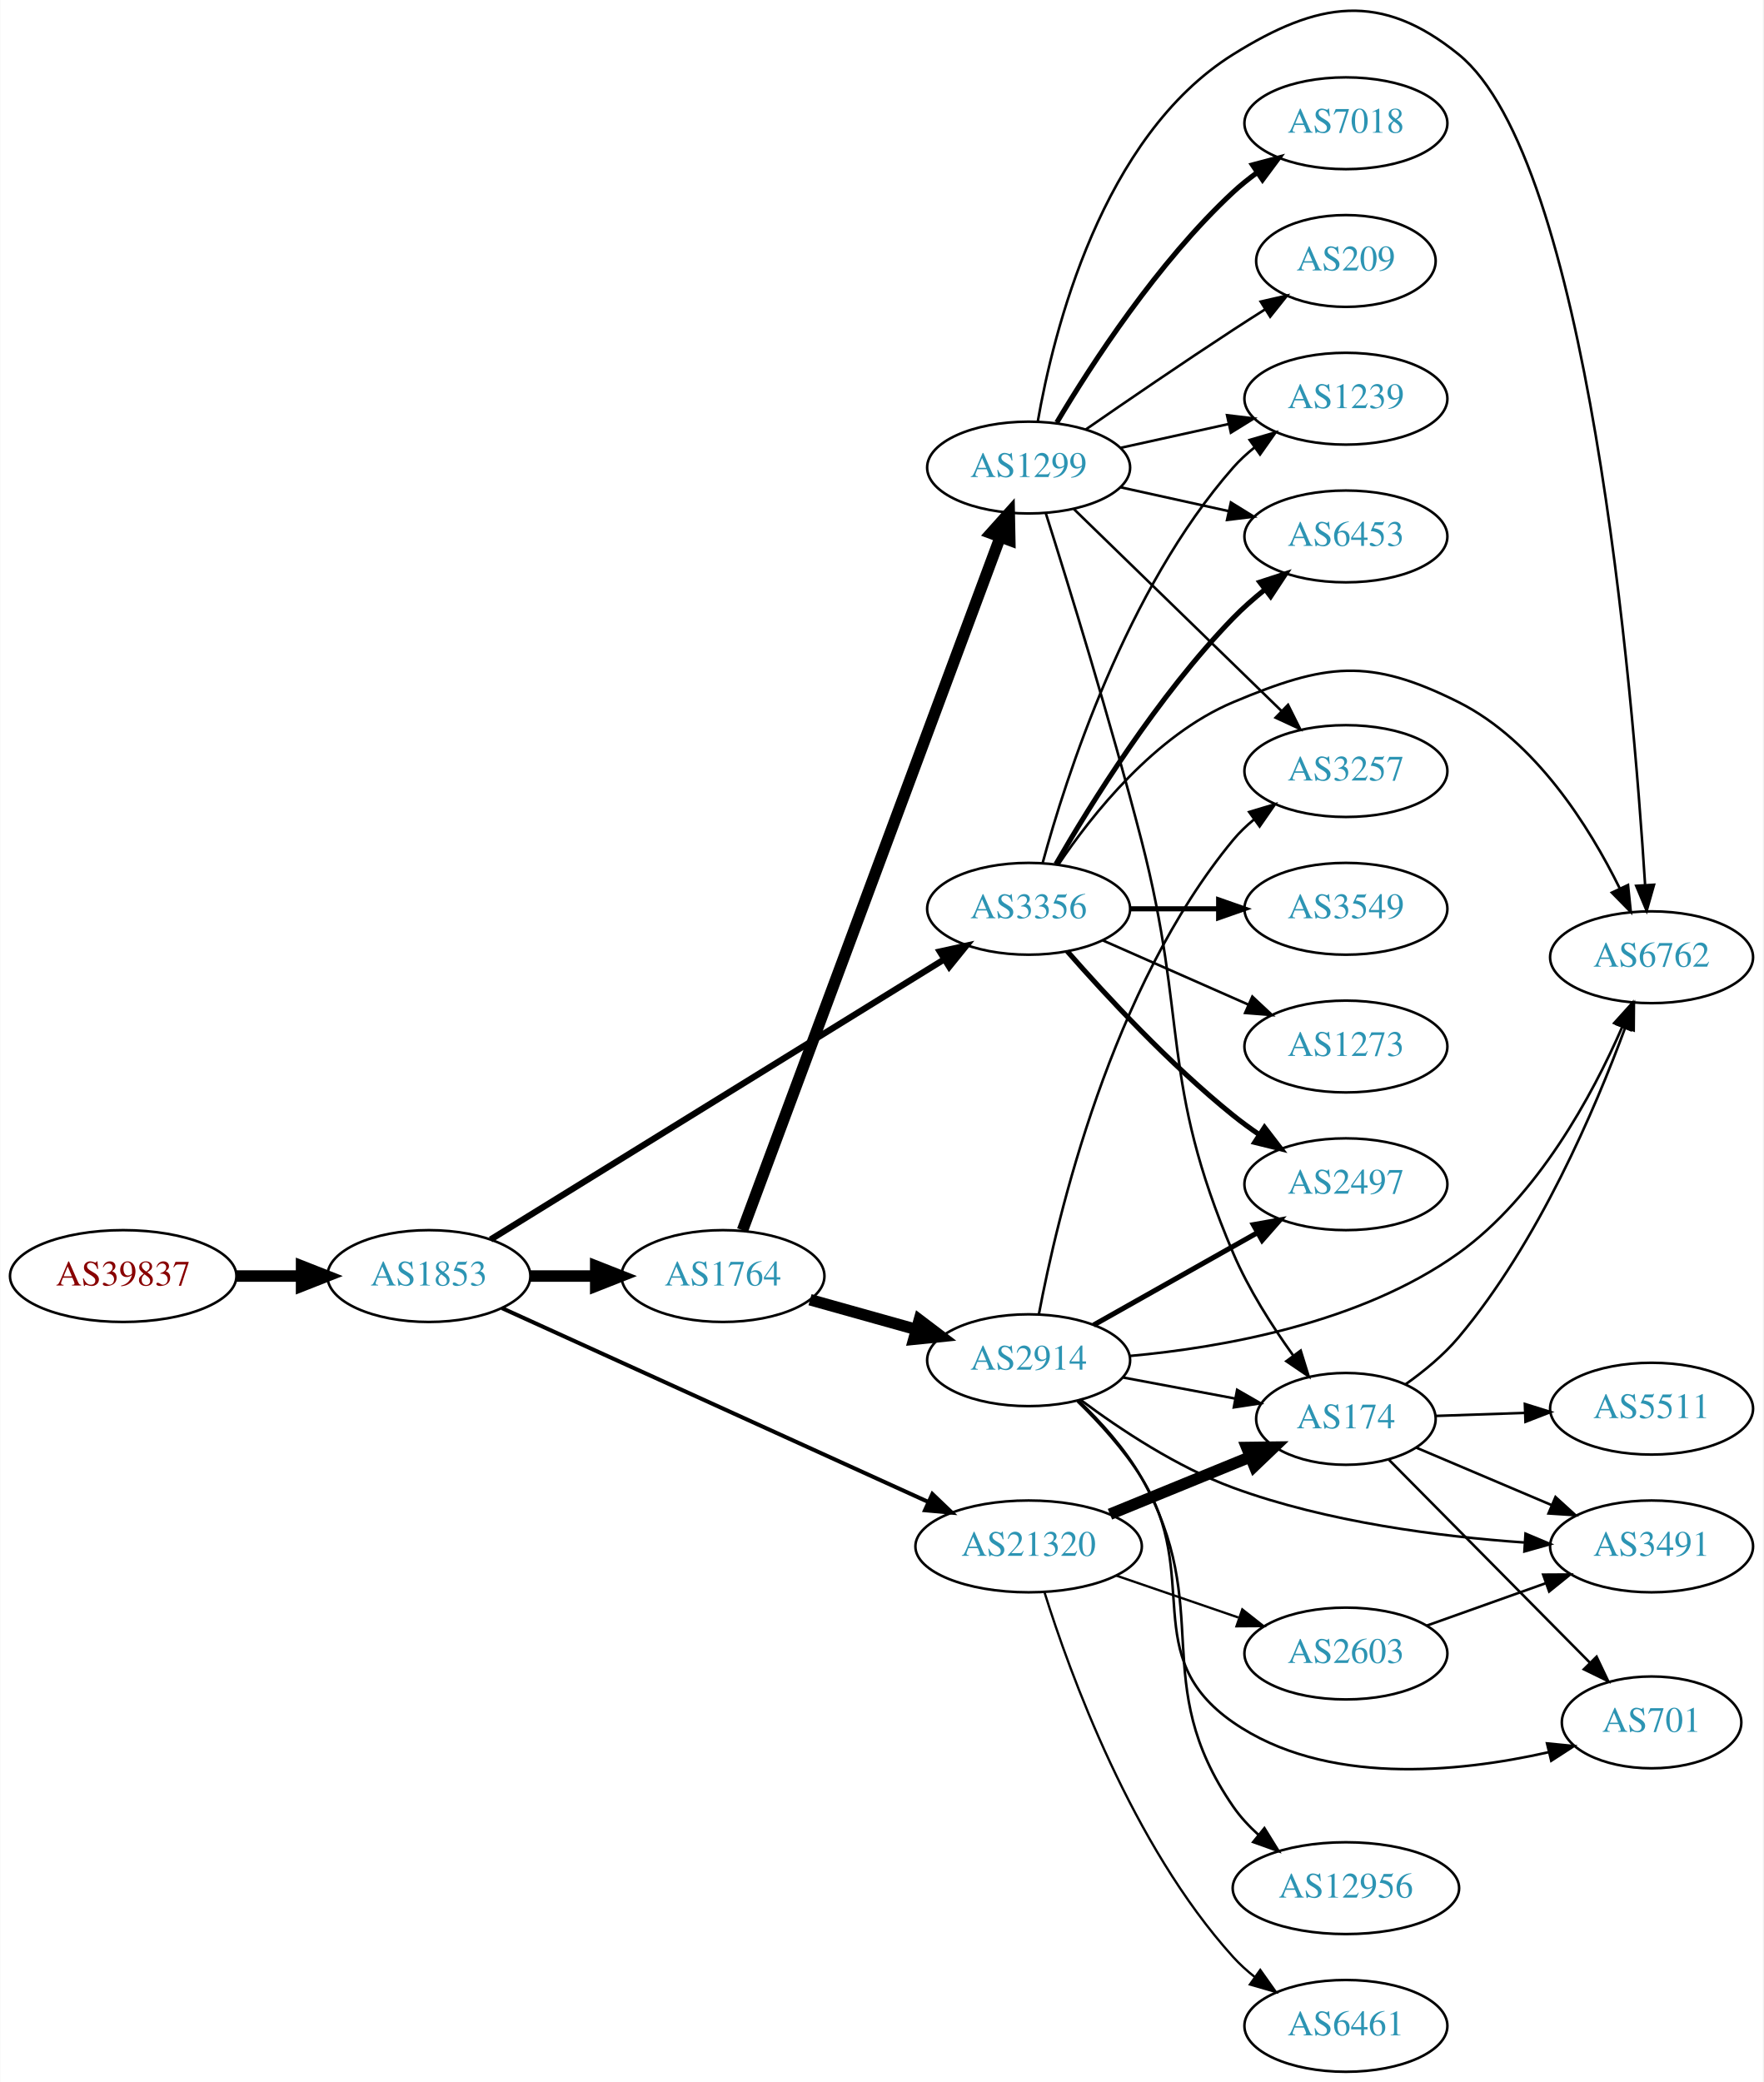
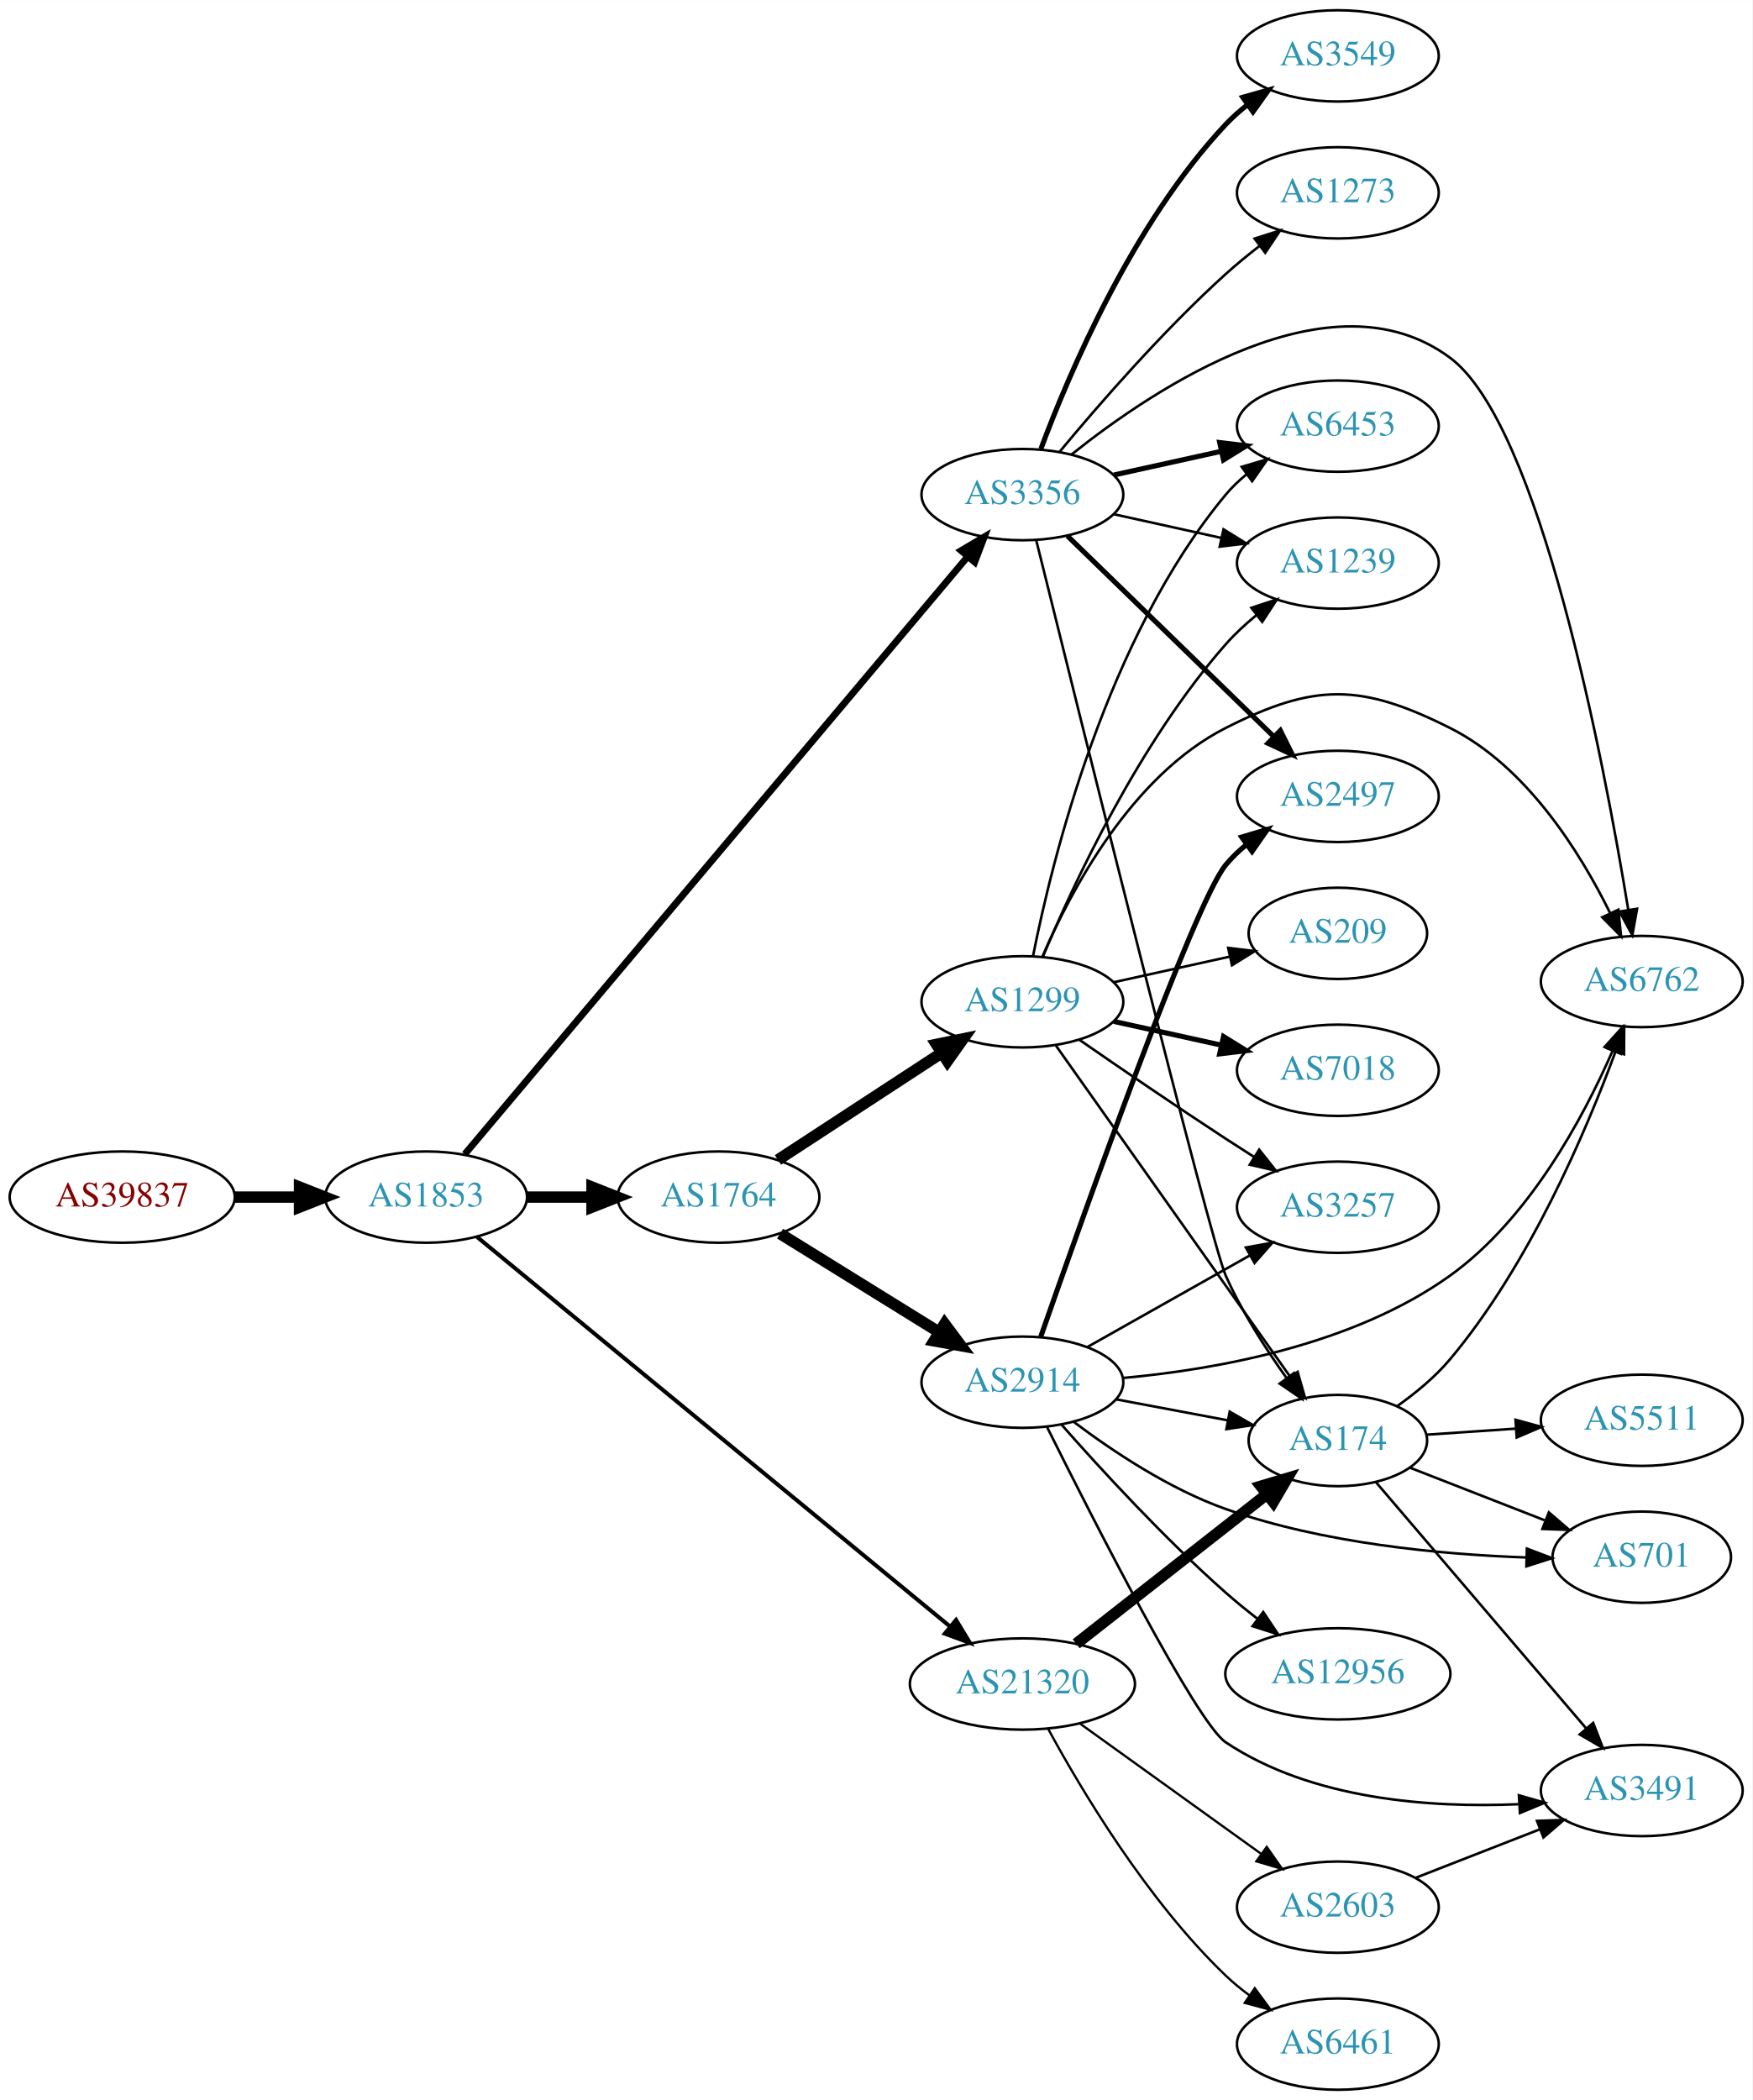
- <svg xmlns="http://www.w3.org/2000/svg" xmlns:xlink="http://www.w3.org/1999/xlink" width="691pt" height="816pt" viewBox="0.00 0.00 691.06 816.33">
-   <g id="graph0" class="graph" transform="scale(1 1) rotate(0) translate(4 812.328)">
-     <polygon fill="white" stroke="none" points="-4,4 -4,-812.328 687.055,-812.328 687.055,4 -4,4" />
+ <svg xmlns="http://www.w3.org/2000/svg" xmlns:xlink="http://www.w3.org/1999/xlink" width="691pt" height="828pt" viewBox="0.00 0.00 691.06 828.00">
+   <g id="graph0" class="graph" transform="scale(1 1) rotate(0) translate(4 824)">
+     <polygon fill="white" stroke="none" points="-4,4 -4,-824 687.055,-824 687.055,4 -4,4" />
    <g id="node1" class="node">
      <g id="a_node1">
        <a xlink:href="/asn/39837" xlink:title="AS39837 ~ MUR [AT]">
-           <ellipse fill="#ffffff" stroke="black" cx="44.196" cy="-312" rx="44.393" ry="18" />
-           <text text-anchor="middle" x="44.196" y="-308.3" font-family="Times,serif" font-size="14.00" fill="#880000">AS39837</text>
+           <ellipse fill="#ffffff" stroke="black" cx="44.196" cy="-352" rx="44.393" ry="18" />
+           <text text-anchor="middle" x="44.196" y="-348.3" font-family="Times,serif" font-size="14.00" fill="#880000">AS39837</text>
        </a>
      </g>
    </g>
    <g id="node2" class="node">
      <g id="a_node2">
        <a xlink:href="/asn/1853" xlink:title="AS1853 ~ ACOnet Backbone [AT]">
-           <ellipse fill="#ffffff" stroke="black" cx="164.039" cy="-312" rx="39.794" ry="18" />
-           <text text-anchor="middle" x="164.039" y="-308.3" font-family="Times,serif" font-size="14.00" fill="#2c94b3">AS1853</text>
+           <ellipse fill="#ffffff" stroke="black" cx="164.039" cy="-352" rx="39.794" ry="18" />
+           <text text-anchor="middle" x="164.039" y="-348.3" font-family="Times,serif" font-size="14.00" fill="#2c94b3">AS1853</text>
        </a>
      </g>
    </g>
    <g id="edge1" class="edge">
-       <path fill="none" stroke="black" stroke-width="4.5" d="M88.407,-312C96.72,-312 105.482,-312 113.965,-312" />
-       <polygon fill="black" stroke="black" stroke-width="4.5" points="114.123,-315.938 124.123,-312 114.123,-308.063 114.123,-315.938" />
+       <path fill="none" stroke="black" stroke-width="4.5" d="M88.407,-352C96.72,-352 105.482,-352 113.965,-352" />
+       <polygon fill="black" stroke="black" stroke-width="4.5" points="114.123,-355.938 124.123,-352 114.123,-348.063 114.123,-355.938" />
    </g>
    <g id="node3" class="node">
      <g id="a_node3">
-         <a xlink:href="/asn/1764" xlink:title="AS1764 ~ NEXTLAYER-AS [AT]">
-           <ellipse fill="#ffffff" stroke="black" cx="279.332" cy="-312" rx="39.794" ry="18" />
-           <text text-anchor="middle" x="279.332" y="-308.3" font-family="Times,serif" font-size="14.00" fill="#2c94b3">AS1764</text>
+         <a xlink:href="/asn/3356" xlink:title="AS3356 ~ Level 3 Parent, LLC [US]">
+           <ellipse fill="#ffffff" stroke="black" cx="399.174" cy="-629" rx="39.794" ry="18" />
+           <text text-anchor="middle" x="399.174" y="-625.3" font-family="Times,serif" font-size="14.00" fill="#2c94b3">AS3356</text>
        </a>
      </g>
    </g>
    <g id="edge2" class="edge">
-       <path fill="none" stroke="black" stroke-width="4.5" d="M203.711,-312C211.914,-312 220.678,-312 229.21,-312" />
-       <polygon fill="black" stroke="black" stroke-width="4.5" points="229.449,-315.938 239.449,-312 229.449,-308.063 229.449,-315.938" />
+       <path fill="none" stroke="black" stroke-width="2.7" d="M179.271,-368.911C218.954,-416.059 330.957,-549.136 377.497,-604.432" />
+       <polygon fill="black" stroke="black" stroke-width="2.7" points="375.011,-606.914 384.128,-612.311 380.366,-602.406 375.011,-606.914" />
    </g>
    <g id="node4" class="node">
      <g id="a_node4">
-         <a xlink:href="/asn/3356" xlink:title="AS3356 ~ Level 3 Parent, LLC [US]">
-           <ellipse fill="#ffffff" stroke="black" cx="399.174" cy="-456" rx="39.794" ry="18" />
-           <text text-anchor="middle" x="399.174" y="-452.3" font-family="Times,serif" font-size="14.00" fill="#2c94b3">AS3356</text>
+         <a xlink:href="/asn/1764" xlink:title="AS1764 ~ NEXTLAYER-AS [AT]">
+           <ellipse fill="#ffffff" stroke="black" cx="279.332" cy="-352" rx="39.794" ry="18" />
+           <text text-anchor="middle" x="279.332" y="-348.3" font-family="Times,serif" font-size="14.00" fill="#2c94b3">AS1764</text>
        </a>
      </g>
    </g>
    <g id="edge3" class="edge">
-       <path fill="none" stroke="black" stroke-width="2.475" d="M188.245,-326.334C230.118,-352.198 318.377,-406.712 366.031,-436.146" />
-       <polygon fill="black" stroke="black" stroke-width="2.475" points="364.369,-439.233 374.716,-441.511 368.047,-433.278 364.369,-439.233" />
+       <path fill="none" stroke="black" stroke-width="4.5" d="M203.711,-352C211.914,-352 220.678,-352 229.21,-352" />
+       <polygon fill="black" stroke="black" stroke-width="4.5" points="229.449,-355.938 239.449,-352 229.449,-348.063 229.449,-355.938" />
    </g>
    <g id="node5" class="node">
      <g id="a_node5">
        <a xlink:href="/asn/21320" xlink:title="AS21320 ~ GEANT Vereniging [EU]">
-           <ellipse fill="#ffffff" stroke="black" cx="399.174" cy="-206" rx="44.393" ry="18" />
-           <text text-anchor="middle" x="399.174" y="-202.3" font-family="Times,serif" font-size="14.00" fill="#2c94b3">AS21320</text>
+           <ellipse fill="#ffffff" stroke="black" cx="399.174" cy="-160" rx="44.393" ry="18" />
+           <text text-anchor="middle" x="399.174" y="-156.3" font-family="Times,serif" font-size="14.00" fill="#2c94b3">AS21320</text>
        </a>
      </g>
    </g>
    <g id="edge4" class="edge">
-       <path fill="none" stroke="black" stroke-width="1.575" d="M192.698,-299.424C234.224,-280.544 312.81,-244.812 359.841,-223.429" />
-       <polygon fill="black" stroke="black" stroke-width="1.575" points="361.435,-226.549 369.089,-219.224 358.537,-220.177 361.435,-226.549" />
+       <path fill="none" stroke="black" stroke-width="1.575" d="M184.117,-336.288C225.341,-302.338 322.858,-222.027 370.716,-182.613" />
+       <polygon fill="black" stroke="black" stroke-width="1.575" points="373.009,-185.259 378.503,-176.2 368.559,-179.856 373.009,-185.259" />
    </g>
    <g id="node6" class="node">
      <g id="a_node6">
-         <a xlink:href="/asn/2914" xlink:title="AS2914 ~ NTT America, Inc. [US]">
-           <ellipse fill="#ffffff" stroke="black" cx="399.174" cy="-279" rx="39.794" ry="18" />
-           <text text-anchor="middle" x="399.174" y="-275.3" font-family="Times,serif" font-size="14.00" fill="#2c94b3">AS2914</text>
+         <a xlink:href="/asn/2497" xlink:title="AS2497 ~ Internet Initiative Japan Inc. [JP]">
+           <ellipse fill="#ffffff" stroke="black" cx="523.566" cy="-510" rx="39.794" ry="18" />
+           <text text-anchor="middle" x="523.566" y="-506.3" font-family="Times,serif" font-size="14.00" fill="#2c94b3">AS2497</text>
        </a>
      </g>
    </g>
    <g id="edge5" class="edge">
-       <path fill="none" stroke="black" stroke-width="4.5" d="M313.471,-302.72C326.399,-299.1 341.39,-294.902 355.134,-291.053" />
-       <polygon fill="black" stroke="black" stroke-width="4.5" points="356.308,-294.813 364.875,-288.325 354.184,-287.23 356.308,-294.813" />
+       <path fill="none" stroke="black" stroke-width="2" d="M416.936,-612.703C437.967,-592.255 474.188,-557.037 498.26,-533.632" />
+       <polygon fill="black" stroke="black" stroke-width="2" points="500.885,-535.962 505.615,-526.482 496.005,-530.944 500.885,-535.962" />
    </g>
    <g id="node7" class="node">
      <g id="a_node7">
-         <a xlink:href="/asn/1299" xlink:title="AS1299 ~ Telia Carrier [EU]">
-           <ellipse fill="#ffffff" stroke="black" cx="399.174" cy="-629" rx="39.794" ry="18" />
-           <text text-anchor="middle" x="399.174" y="-625.3" font-family="Times,serif" font-size="14.00" fill="#2c94b3">AS1299</text>
+         <a xlink:href="/asn/3549" xlink:title="AS3549 ~ Level 3 Parent, LLC [US]">
+           <ellipse fill="#ffffff" stroke="black" cx="523.566" cy="-802" rx="39.794" ry="18" />
+           <text text-anchor="middle" x="523.566" y="-798.3" font-family="Times,serif" font-size="14.00" fill="#2c94b3">AS3549</text>
        </a>
      </g>
    </g>
    <g id="edge6" class="edge">
-       <path fill="none" stroke="black" stroke-width="4.5" d="M287.005,-329.952C306.653,-382.805 364.386,-538.11 387.966,-601.54" />
-       <polygon fill="black" stroke="black" stroke-width="4.5" points="384.399,-603.244 391.574,-611.245 391.78,-600.5 384.399,-603.244" />
-     </g>
-     <g id="node9" class="node">
-       <g id="a_node9">
-         <a xlink:href="/asn/6762" xlink:title="AS6762 ~ TELECOM ITALIA SPARKLE S.p.A. [IT]">
-           <ellipse fill="#ffffff" stroke="black" cx="643.409" cy="-437" rx="39.794" ry="18" />
-           <text text-anchor="middle" x="643.409" y="-433.3" font-family="Times,serif" font-size="14.00" fill="#2c94b3">AS6762</text>
-         </a>
-       </g>
-     </g>
-     <g id="edge25" class="edge">
-       <path fill="none" stroke="black" d="M410.783,-473.24C424.034,-492.937 448.735,-524.108 479.37,-537 515.58,-552.238 532.644,-554.609 567.762,-537 597.89,-521.893 618.967,-488.219 630.867,-464.122" />
-       <polygon fill="black" stroke="black" points="634.172,-465.32 635.263,-454.781 627.838,-462.339 634.172,-465.32" />
-     </g>
-     <g id="node10" class="node">
-       <g id="a_node10">
-         <a xlink:href="/asn/2497" xlink:title="AS2497 ~ Internet Initiative Japan Inc. [JP]">
-           <ellipse fill="#ffffff" stroke="black" cx="523.566" cy="-348" rx="39.794" ry="18" />
-           <text text-anchor="middle" x="523.566" y="-344.3" font-family="Times,serif" font-size="14.00" fill="#2c94b3">AS2497</text>
-         </a>
-       </g>
-     </g>
-     <g id="edge22" class="edge">
-       <path fill="none" stroke="black" stroke-width="2" d="M414.326,-439.337C429.428,-422.106 454.549,-394.976 479.37,-375 482.626,-372.38 486.151,-369.808 489.735,-367.354" />
-       <polygon fill="black" stroke="black" stroke-width="2" points="491.654,-370.281 498.108,-361.879 487.823,-364.423 491.654,-370.281" />
-     </g>
-     <g id="node15" class="node">
-       <g id="a_node15">
-         <a xlink:href="/asn/1239" xlink:title="AS1239 ~ Sprint [US]">
-           <ellipse fill="#ffffff" stroke="black" cx="523.566" cy="-656" rx="39.794" ry="18" />
-           <text text-anchor="middle" x="523.566" y="-652.3" font-family="Times,serif" font-size="14.00" fill="#2c94b3">AS1239</text>
-         </a>
-       </g>
-     </g>
-     <g id="edge24" class="edge">
-       <path fill="none" stroke="black" d="M404.629,-473.834C413.772,-507.479 437.407,-581.226 479.37,-629 481.851,-631.824 484.698,-634.454 487.722,-636.878" />
-       <polygon fill="black" stroke="black" points="485.838,-639.833 496.009,-642.8 489.908,-634.138 485.838,-639.833" />
-     </g>
-     <g id="node17" class="node">
-       <g id="a_node17">
-         <a xlink:href="/asn/6453" xlink:title="AS6453 ~ TATA COMMUNICATIONS (AMERICA) INC [US]">
-           <ellipse fill="#ffffff" stroke="black" cx="523.566" cy="-602" rx="39.794" ry="18" />
-           <text text-anchor="middle" x="523.566" y="-598.3" font-family="Times,serif" font-size="14.00" fill="#2c94b3">AS6453</text>
-         </a>
-       </g>
-     </g>
-     <g id="edge21" class="edge">
-       <path fill="none" stroke="black" stroke-width="2" d="M409.891,-473.521C423.481,-497.09 449.839,-539.556 479.37,-570 483.093,-573.837 487.312,-577.559 491.619,-581.026" />
-       <polygon fill="black" stroke="black" stroke-width="2" points="489.828,-584.062 499.903,-587.34 494.072,-578.495 489.828,-584.062" />
-     </g>
-     <g id="node19" class="node">
-       <g id="a_node19">
-         <a xlink:href="/asn/3549" xlink:title="AS3549 ~ Level 3 Parent, LLC [US]">
-           <ellipse fill="#ffffff" stroke="black" cx="523.566" cy="-456" rx="39.794" ry="18" />
-           <text text-anchor="middle" x="523.566" y="-452.3" font-family="Times,serif" font-size="14.00" fill="#2c94b3">AS3549</text>
-         </a>
-       </g>
-     </g>
-     <g id="edge23" class="edge">
-       <path fill="none" stroke="black" stroke-width="2" d="M438.9,-456C449.838,-456 461.889,-456 473.355,-456" />
-       <polygon fill="black" stroke="black" stroke-width="2" points="473.673,-459.5 483.673,-456 473.672,-452.5 473.673,-459.5" />
-     </g>
-     <g id="node20" class="node">
-       <g id="a_node20">
-         <a xlink:href="/asn/1273" xlink:title="AS1273 ~ Vodafone Group PLC [EU]">
-           <ellipse fill="#ffffff" stroke="black" cx="523.566" cy="-402" rx="39.794" ry="18" />
-           <text text-anchor="middle" x="523.566" y="-398.3" font-family="Times,serif" font-size="14.00" fill="#2c94b3">AS1273</text>
-         </a>
-       </g>
-     </g>
-     <g id="edge26" class="edge">
-       <path fill="none" stroke="black" d="M428.253,-443.611C445.201,-436.134 466.999,-426.517 485.368,-418.412" />
-       <polygon fill="black" stroke="black" points="486.881,-421.57 494.618,-414.331 484.056,-415.166 486.881,-421.57" />
+       <path fill="none" stroke="black" stroke-width="2" d="M406.459,-647.014C417.471,-676.558 442.631,-735.924 479.37,-775 481.945,-777.738 484.855,-780.312 487.919,-782.699" />
+       <polygon fill="black" stroke="black" stroke-width="2" points="486.069,-785.677 496.261,-788.571 490.098,-779.953 486.069,-785.677" />
    </g>
    <g id="node8" class="node">
      <g id="a_node8">
        <a xlink:href="/asn/174" xlink:title="AS174 ~ Cogent Communications [US]">
          <ellipse fill="#ffffff" stroke="black" cx="523.566" cy="-256" rx="35.194" ry="18" />
          <text text-anchor="middle" x="523.566" y="-252.3" font-family="Times,serif" font-size="14.00" fill="#2c94b3">AS174</text>
        </a>
      </g>
    </g>
-     <g id="edge29" class="edge">
-       <path fill="none" stroke="black" stroke-width="4.5" d="M431.059,-218.617C447.789,-225.452 468.563,-233.938 486.087,-241.097" />
-       <polygon fill="black" stroke="black" stroke-width="4.5" points="484.695,-244.782 495.442,-244.919 487.673,-237.492 484.695,-244.782" />
-     </g>
-     <g id="node21" class="node">
-       <g id="a_node21">
+     <g id="edge7" class="edge">
+       <path fill="none" stroke="black" d="M404.595,-611.127C420.366,-547.45 473.262,-334.712 479.37,-321 485.653,-306.896 494.902,-292.47 503.231,-280.802" />
+       <polygon fill="black" stroke="black" points="506.254,-282.598 509.356,-272.468 500.614,-278.453 506.254,-282.598" />
+     </g>
+     <g id="node9" class="node">
+       <g id="a_node9">
+         <a xlink:href="/asn/6453" xlink:title="AS6453 ~ TATA COMMUNICATIONS (AMERICA) INC [US]">
+           <ellipse fill="#ffffff" stroke="black" cx="523.566" cy="-656" rx="39.794" ry="18" />
+           <text text-anchor="middle" x="523.566" y="-652.3" font-family="Times,serif" font-size="14.00" fill="#2c94b3">AS6453</text>
+         </a>
+       </g>
+     </g>
+     <g id="edge8" class="edge">
+       <path fill="none" stroke="black" stroke-width="2" d="M435.247,-636.737C448.434,-639.646 463.614,-642.995 477.58,-646.076" />
+       <polygon fill="black" stroke="black" stroke-width="2" points="476.969,-649.525 487.489,-648.262 478.477,-642.69 476.969,-649.525" />
+     </g>
+     <g id="node10" class="node">
+       <g id="a_node10">
+         <a xlink:href="/asn/6762" xlink:title="AS6762 ~ TELECOM ITALIA SPARKLE S.p.A. [IT]">
+           <ellipse fill="#ffffff" stroke="black" cx="643.409" cy="-437" rx="39.794" ry="18" />
+           <text text-anchor="middle" x="643.409" y="-433.3" font-family="Times,serif" font-size="14.00" fill="#2c94b3">AS6762</text>
+         </a>
+       </g>
+     </g>
+     <g id="edge9" class="edge">
+       <path fill="none" stroke="black" d="M418.546,-644.816C451.393,-671.093 521.111,-717.596 567.762,-683 603.199,-656.721 628.42,-524.324 638.071,-465.379" />
+       <polygon fill="black" stroke="black" points="641.564,-465.698 639.691,-455.27 634.653,-464.59 641.564,-465.698" />
+     </g>
+     <g id="node11" class="node">
+       <g id="a_node11">
+         <a xlink:href="/asn/1239" xlink:title="AS1239 ~ Sprint [US]">
+           <ellipse fill="#ffffff" stroke="black" cx="523.566" cy="-602" rx="39.794" ry="18" />
+           <text text-anchor="middle" x="523.566" y="-598.3" font-family="Times,serif" font-size="14.00" fill="#2c94b3">AS1239</text>
+         </a>
+       </g>
+     </g>
+     <g id="edge10" class="edge">
+       <path fill="none" stroke="black" d="M435.247,-621.263C448.434,-618.354 463.614,-615.005 477.58,-611.924" />
+       <polygon fill="black" stroke="black" points="478.477,-615.31 487.489,-609.738 476.969,-608.475 478.477,-615.31" />
+     </g>
+     <g id="node12" class="node">
+       <g id="a_node12">
+         <a xlink:href="/asn/1273" xlink:title="AS1273 ~ Vodafone Group PLC [EU]">
+           <ellipse fill="#ffffff" stroke="black" cx="523.566" cy="-748" rx="39.794" ry="18" />
+           <text text-anchor="middle" x="523.566" y="-744.3" font-family="Times,serif" font-size="14.00" fill="#2c94b3">AS1273</text>
+         </a>
+       </g>
+     </g>
+     <g id="edge11" class="edge">
+       <path fill="none" stroke="black" d="M413.879,-645.93C429.007,-664.151 454.52,-693.538 479.37,-716 483.524,-719.755 488.104,-723.508 492.682,-727.053" />
+       <polygon fill="black" stroke="black" points="490.728,-729.962 500.827,-733.166 494.93,-724.364 490.728,-729.962" />
+     </g>
+     <g id="node13" class="node">
+       <g id="a_node13">
+         <a xlink:href="/asn/1299" xlink:title="AS1299 ~ Telia Carrier [EU]">
+           <ellipse fill="#ffffff" stroke="black" cx="399.174" cy="-429" rx="39.794" ry="18" />
+           <text text-anchor="middle" x="399.174" y="-425.3" font-family="Times,serif" font-size="14.00" fill="#2c94b3">AS1299</text>
+         </a>
+       </g>
+     </g>
+     <g id="edge12" class="edge">
+       <path fill="none" stroke="black" stroke-width="4.5" d="M302.774,-366.664C321.04,-378.599 347.016,-395.573 367.252,-408.795" />
+       <polygon fill="black" stroke="black" stroke-width="4.5" points="365.29,-412.216 375.815,-414.39 369.598,-405.624 365.29,-412.216" />
+     </g>
+     <g id="node14" class="node">
+       <g id="a_node14">
+         <a xlink:href="/asn/2914" xlink:title="AS2914 ~ NTT America, Inc. [US]">
+           <ellipse fill="#ffffff" stroke="black" cx="399.174" cy="-279" rx="39.794" ry="18" />
+           <text text-anchor="middle" x="399.174" y="-275.3" font-family="Times,serif" font-size="14.00" fill="#2c94b3">AS2914</text>
+         </a>
+       </g>
+     </g>
+     <g id="edge13" class="edge">
+       <path fill="none" stroke="black" stroke-width="4.5" d="M303.614,-337.578C321.529,-326.479 346.486,-311.019 366.263,-298.768" />
+       <polygon fill="black" stroke="black" stroke-width="4.5" points="368.513,-302.006 374.941,-293.392 364.366,-295.311 368.513,-302.006" />
+     </g>
+     <g id="edge23" class="edge">
+       <path fill="none" stroke="black" stroke-width="4.5" d="M420.385,-175.852C440.945,-191.979 472.927,-217.065 495.629,-234.871" />
+       <polygon fill="black" stroke="black" stroke-width="4.5" points="493.236,-237.999 503.535,-241.072 498.097,-231.803 493.236,-237.999" />
+     </g>
+     <g id="node18" class="node">
+       <g id="a_node18">
        <a xlink:href="/asn/6461" xlink:title="AS6461 ~ Zayo Bandwidth [US]">
          <ellipse fill="#ffffff" stroke="black" cx="523.566" cy="-18" rx="39.794" ry="18" />
          <text text-anchor="middle" x="523.566" y="-14.3" font-family="Times,serif" font-size="14.00" fill="#2c94b3">AS6461</text>
        </a>
      </g>
    </g>
-     <g id="edge27" class="edge">
-       <path fill="none" stroke="black" stroke-width="0.9" d="M405.341,-188.172C415.289,-156.331 439.697,-88.919 479.37,-45 481.89,-42.211 484.763,-39.604 487.804,-37.195" />
-       <polygon fill="black" stroke="black" stroke-width="0.9" points="489.987,-39.937 496.114,-31.293 485.934,-34.23 489.987,-39.937" />
-     </g>
-     <g id="node22" class="node">
-       <g id="a_node22">
+     <g id="edge21" class="edge">
+       <path fill="none" stroke="black" stroke-width="0.9" d="M409.287,-142.378C422.374,-118.28 448.363,-74.659 479.37,-45 482.236,-42.259 485.423,-39.649 488.732,-37.21" />
+       <polygon fill="black" stroke="black" stroke-width="0.9" points="490.795,-40.039 497.09,-31.517 486.854,-34.254 490.795,-40.039" />
+     </g>
+     <g id="node19" class="node">
+       <g id="a_node19">
        <a xlink:href="/asn/2603" xlink:title="AS2603 ~ NORDUnet [NO]">
-           <ellipse fill="#ffffff" stroke="black" cx="523.566" cy="-164" rx="39.794" ry="18" />
-           <text text-anchor="middle" x="523.566" y="-160.3" font-family="Times,serif" font-size="14.00" fill="#2c94b3">AS2603</text>
-         </a>
-       </g>
-     </g>
-     <g id="edge28" class="edge">
-       <path fill="none" stroke="black" stroke-width="0.9" d="M433.618,-194.523C448.366,-189.463 465.841,-183.466 481.381,-178.133" />
-       <polygon fill="black" stroke="black" stroke-width="0.9" points="482.943,-181.297 491.266,-174.741 480.671,-174.676 482.943,-181.297" />
-     </g>
-     <g id="edge7" class="edge">
-       <path fill="none" stroke="black" d="M436.234,-272.224C449.965,-269.643 465.74,-266.679 480.018,-263.996" />
-       <polygon fill="black" stroke="black" points="480.917,-267.388 490.099,-262.101 479.624,-260.508 480.917,-267.388" />
-     </g>
-     <g id="edge8" class="edge">
-       <path fill="none" stroke="black" d="M438.811,-280.67C475.135,-283.973 529.498,-293.551 567.762,-321 598.821,-343.28 620.168,-382.87 631.84,-409.524" />
-       <polygon fill="black" stroke="black" points="628.739,-411.18 635.839,-419.043 635.192,-408.468 628.739,-411.18" />
-     </g>
-     <g id="edge9" class="edge">
-       <path fill="none" stroke="black" stroke-width="2" d="M424.648,-292.797C443.038,-303.165 468.45,-317.491 488.777,-328.951" />
-       <polygon fill="black" stroke="black" stroke-width="2" points="487.286,-332.128 497.715,-333.99 490.723,-326.03 487.286,-332.128" />
-     </g>
-     <g id="node11" class="node">
-       <g id="a_node11">
-         <a xlink:href="/asn/3257" xlink:title="AS3257 ~ GTT [DE]">
-           <ellipse fill="#ffffff" stroke="black" cx="523.566" cy="-510" rx="39.794" ry="18" />
-           <text text-anchor="middle" x="523.566" y="-506.3" font-family="Times,serif" font-size="14.00" fill="#2c94b3">AS3257</text>
-         </a>
-       </g>
-     </g>
-     <g id="edge10" class="edge">
-       <path fill="none" stroke="black" d="M403.197,-297.033C410.372,-335.16 431.537,-425.189 479.37,-483 481.766,-485.896 484.557,-488.574 487.546,-491.028" />
-       <polygon fill="black" stroke="black" points="485.632,-493.963 495.784,-496.992 489.736,-488.293 485.632,-493.963" />
-     </g>
-     <g id="node12" class="node">
-       <g id="a_node12">
-         <a xlink:href="/asn/3491" xlink:title="AS3491 ~ PCCW Global, Inc. [US]">
-           <ellipse fill="#ffffff" stroke="black" cx="643.409" cy="-206" rx="39.794" ry="18" />
-           <text text-anchor="middle" x="643.409" y="-202.3" font-family="Times,serif" font-size="14.00" fill="#2c94b3">AS3491</text>
-         </a>
-       </g>
-     </g>
-     <g id="edge11" class="edge">
-       <path fill="none" stroke="black" d="M419.764,-263.294C435.078,-251.877 457.388,-237.065 479.37,-229 516.178,-215.495 560.345,-209.859 593.419,-207.537" />
-       <polygon fill="black" stroke="black" points="593.982,-211.009 603.745,-206.894 593.546,-204.022 593.982,-211.009" />
-     </g>
-     <g id="node13" class="node">
-       <g id="a_node13">
-         <a xlink:href="/asn/701" xlink:title="AS701 ~ UUNET [US]">
-           <ellipse fill="#ffffff" stroke="black" cx="643.409" cy="-137" rx="35.194" ry="18" />
-           <text text-anchor="middle" x="643.409" y="-133.3" font-family="Times,serif" font-size="14.00" fill="#2c94b3">AS701</text>
-         </a>
-       </g>
-     </g>
-     <g id="edge12" class="edge">
-       <path fill="none" stroke="black" d="M418.347,-262.88C426.832,-254.608 436.543,-243.977 443.37,-233 467.435,-194.305 441.917,-162.955 479.37,-137 515.367,-112.054 567.409,-117.263 602.951,-125.288" />
-       <polygon fill="black" stroke="black" points="602.419,-128.76 612.963,-127.721 604.072,-121.958 602.419,-128.76" />
-     </g>
-     <g id="node14" class="node">
-       <g id="a_node14">
-         <a xlink:href="/asn/12956" xlink:title="AS12956 ~ TELXIUS [ES]">
-           <ellipse fill="#ffffff" stroke="black" cx="523.566" cy="-72" rx="44.393" ry="18" />
-           <text text-anchor="middle" x="523.566" y="-68.3" font-family="Times,serif" font-size="14.00" fill="#2c94b3">AS12956</text>
-         </a>
-       </g>
-     </g>
-     <g id="edge13" class="edge">
-       <path fill="none" stroke="black" d="M418.767,-263.129C427.352,-254.916 437.025,-244.263 443.37,-233 472.587,-181.14 445.629,-153.037 479.37,-104 482.134,-99.983 485.57,-96.272 489.287,-92.911" />
-       <polygon fill="black" stroke="black" points="491.618,-95.526 497.189,-86.514 487.214,-90.086 491.618,-95.526" />
-     </g>
-     <g id="edge17" class="edge">
-       <path fill="none" stroke="black" d="M405.895,-611.13C414.571,-583.719 431.321,-529.575 443.37,-483 461.844,-411.595 450.471,-388.859 479.37,-321 485.378,-306.894 494.514,-292.559 502.839,-280.952" />
-       <polygon fill="black" stroke="black" points="505.843,-282.777 508.982,-272.658 500.218,-278.611 505.843,-282.777" />
-     </g>
-     <g id="edge16" class="edge">
-       <path fill="none" stroke="black" d="M402.747,-646.974C408.837,-681.995 427.718,-758.757 479.37,-791 512.696,-811.803 537.252,-815.748 567.762,-791 618.441,-749.894 636.028,-542.311 640.856,-465.571" />
-       <polygon fill="black" stroke="black" points="644.371,-465.426 641.478,-455.233 637.383,-465.005 644.371,-465.426" />
-     </g>
-     <g id="edge18" class="edge">
-       <path fill="none" stroke="black" d="M416.936,-612.703C437.967,-592.255 474.188,-557.037 498.26,-533.632" />
-       <polygon fill="black" stroke="black" points="500.885,-535.962 505.615,-526.482 496.005,-530.944 500.885,-535.962" />
-     </g>
-     <g id="edge14" class="edge">
-       <path fill="none" stroke="black" d="M435.247,-636.737C448.434,-639.646 463.614,-642.995 477.58,-646.076" />
-       <polygon fill="black" stroke="black" points="476.969,-649.525 487.489,-648.262 478.477,-642.69 476.969,-649.525" />
-     </g>
-     <g id="node16" class="node">
-       <g id="a_node16">
-         <a xlink:href="/asn/7018" xlink:title="AS7018 ~ AT&amp;T Services, Inc. [US]">
-           <ellipse fill="#ffffff" stroke="black" cx="523.566" cy="-764" rx="39.794" ry="18" />
-           <text text-anchor="middle" x="523.566" y="-760.3" font-family="Times,serif" font-size="14.00" fill="#2c94b3">AS7018</text>
-         </a>
-       </g>
-     </g>
-     <g id="edge15" class="edge">
-       <path fill="none" stroke="black" stroke-width="2" d="M410.22,-646.671C423.791,-669.472 449.723,-709.472 479.37,-737 482.276,-739.699 485.49,-742.28 488.814,-744.703" />
-       <polygon fill="black" stroke="black" stroke-width="2" points="486.949,-747.667 497.192,-750.375 490.873,-741.87 486.949,-747.667" />
-     </g>
-     <g id="edge19" class="edge">
-       <path fill="none" stroke="black" d="M435.247,-621.263C448.434,-618.354 463.614,-615.005 477.58,-611.924" />
-       <polygon fill="black" stroke="black" points="478.477,-615.31 487.489,-609.738 476.969,-608.475 478.477,-615.31" />
-     </g>
-     <g id="node18" class="node">
-       <g id="a_node18">
-         <a xlink:href="/asn/209" xlink:title="AS209 ~ CenturyLink Communications, LLC [US]">
-           <ellipse fill="#ffffff" stroke="black" cx="523.566" cy="-710" rx="35.194" ry="18" />
-           <text text-anchor="middle" x="523.566" y="-706.3" font-family="Times,serif" font-size="14.00" fill="#2c94b3">AS209</text>
-         </a>
-       </g>
-     </g>
-     <g id="edge20" class="edge">
-       <path fill="none" stroke="black" d="M421.531,-643.901C437.382,-654.877 459.585,-670.079 479.37,-683 483.415,-685.642 487.7,-688.385 491.939,-691.067" />
-       <polygon fill="black" stroke="black" points="490.154,-694.079 500.484,-696.432 493.877,-688.15 490.154,-694.079" />
-     </g>
-     <g id="edge32" class="edge">
+           <ellipse fill="#ffffff" stroke="black" cx="523.566" cy="-72" rx="39.794" ry="18" />
+           <text text-anchor="middle" x="523.566" y="-68.3" font-family="Times,serif" font-size="14.00" fill="#2c94b3">AS2603</text>
+         </a>
+       </g>
+     </g>
+     <g id="edge22" class="edge">
+       <path fill="none" stroke="black" stroke-width="0.9" d="M421.774,-144.47C441.645,-130.182 471.278,-108.876 493.276,-93.06" />
+       <polygon fill="black" stroke="black" stroke-width="0.9" points="495.516,-95.76 501.592,-87.081 491.429,-90.077 495.516,-95.76" />
+     </g>
+     <g id="edge34" class="edge">
      <path fill="none" stroke="black" d="M546.894,-269.52C554.169,-274.667 561.878,-280.998 567.762,-288 599.001,-325.177 621.364,-377.651 633.062,-409.384" />
      <polygon fill="black" stroke="black" points="629.81,-410.684 636.483,-418.913 636.398,-408.318 629.81,-410.684" />
    </g>
+     <g id="node20" class="node">
+       <g id="a_node20">
+         <a xlink:href="/asn/701" xlink:title="AS701 ~ UUNET [US]">
+           <ellipse fill="#ffffff" stroke="black" cx="643.409" cy="-210" rx="35.194" ry="18" />
+           <text text-anchor="middle" x="643.409" y="-206.3" font-family="Times,serif" font-size="14.00" fill="#2c94b3">AS701</text>
+         </a>
+       </g>
+     </g>
    <g id="edge33" class="edge">
-       <path fill="none" stroke="black" d="M551.012,-244.779C566.701,-238.123 586.856,-229.571 604.245,-222.193" />
-       <polygon fill="black" stroke="black" points="605.737,-225.362 613.575,-218.234 603.003,-218.918 605.737,-225.362" />
-     </g>
-     <g id="edge31" class="edge">
-       <path fill="none" stroke="black" d="M540.459,-239.951C560.754,-219.457 596.023,-183.841 619.292,-160.343" />
-       <polygon fill="black" stroke="black" points="621.842,-162.743 626.392,-153.175 616.868,-157.817 621.842,-162.743" />
+       <path fill="none" stroke="black" d="M551.898,-245.331C567.699,-239.163 587.802,-231.316 605.048,-224.584" />
+       <polygon fill="black" stroke="black" points="606.775,-227.667 614.817,-220.77 604.229,-221.146 606.775,-227.667" />
+     </g>
+     <g id="node21" class="node">
+       <g id="a_node21">
+         <a xlink:href="/asn/3491" xlink:title="AS3491 ~ PCCW Global, Inc. [US]">
+           <ellipse fill="#ffffff" stroke="black" cx="643.409" cy="-118" rx="39.794" ry="18" />
+           <text text-anchor="middle" x="643.409" y="-114.3" font-family="Times,serif" font-size="14.00" fill="#2c94b3">AS3491</text>
+         </a>
+       </g>
+     </g>
+     <g id="edge32" class="edge">
+       <path fill="none" stroke="black" d="M538.547,-239.628C559.078,-215.585 597.533,-170.552 621.452,-142.542" />
+       <polygon fill="black" stroke="black" points="624.246,-144.659 628.079,-134.781 618.923,-140.113 624.246,-144.659" />
    </g>
    <g id="node23" class="node">
      <g id="a_node23">
        <a xlink:href="/asn/5511" xlink:title="AS5511 ~ Orange S.A. [FR]">
-           <ellipse fill="#ffffff" stroke="black" cx="643.409" cy="-260" rx="39.794" ry="18" />
-           <text text-anchor="middle" x="643.409" y="-256.3" font-family="Times,serif" font-size="14.00" fill="#2c94b3">AS5511</text>
-         </a>
-       </g>
-     </g>
-     <g id="edge34" class="edge">
-       <path fill="none" stroke="black" d="M558.651,-257.157C569.587,-257.528 581.919,-257.947 593.692,-258.346" />
-       <polygon fill="black" stroke="black" points="593.73,-261.85 603.843,-258.691 593.968,-254.854 593.73,-261.85" />
+           <ellipse fill="#ffffff" stroke="black" cx="643.409" cy="-264" rx="39.794" ry="18" />
+           <text text-anchor="middle" x="643.409" y="-260.3" font-family="Times,serif" font-size="14.00" fill="#2c94b3">AS5511</text>
+         </a>
+       </g>
+     </g>
+     <g id="edge35" class="edge">
+       <path fill="none" stroke="black" d="M558.651,-258.314C569.587,-259.056 581.919,-259.894 593.692,-260.693" />
+       <polygon fill="black" stroke="black" points="593.629,-264.196 603.843,-261.382 594.103,-257.213 593.629,-264.196" />
+     </g>
+     <g id="edge14" class="edge">
+       <path fill="none" stroke="black" d="M412.357,-411.78C434.04,-381.131 479.415,-316.994 504.656,-281.316" />
+       <polygon fill="black" stroke="black" points="507.695,-283.081 510.613,-272.896 501.98,-279.038 507.695,-283.081" />
+     </g>
+     <g id="edge19" class="edge">
+       <path fill="none" stroke="black" d="M403.351,-446.966C410.766,-484.51 432.28,-572.475 479.37,-629 481.776,-631.888 484.574,-634.561 487.566,-637.011" />
+       <polygon fill="black" stroke="black" points="485.655,-639.948 495.81,-642.97 489.756,-634.275 485.655,-639.948" />
+     </g>
+     <g id="edge17" class="edge">
+       <path fill="none" stroke="black" d="M407.099,-446.902C418.051,-472.374 442.038,-518.082 479.37,-537 514.413,-554.758 532.644,-554.609 567.762,-537 597.89,-521.893 618.967,-488.219 630.867,-464.122" />
+       <polygon fill="black" stroke="black" points="634.172,-465.32 635.263,-454.781 627.838,-462.339 634.172,-465.32" />
+     </g>
+     <g id="edge15" class="edge">
+       <path fill="none" stroke="black" d="M407.338,-446.99C419.242,-475.36 445.21,-531.246 479.37,-570 482.905,-574.01 487.021,-577.828 491.281,-581.339" />
+       <polygon fill="black" stroke="black" points="489.472,-584.363 499.534,-587.681 493.738,-578.813 489.472,-584.363" />
+     </g>
+     <g id="node15" class="node">
+       <g id="a_node15">
+         <a xlink:href="/asn/7018" xlink:title="AS7018 ~ AT&amp;T Services, Inc. [US]">
+           <ellipse fill="#ffffff" stroke="black" cx="523.566" cy="-402" rx="39.794" ry="18" />
+           <text text-anchor="middle" x="523.566" y="-398.3" font-family="Times,serif" font-size="14.00" fill="#2c94b3">AS7018</text>
+         </a>
+       </g>
+     </g>
+     <g id="edge16" class="edge">
+       <path fill="none" stroke="black" stroke-width="2" d="M435.247,-421.263C448.434,-418.354 463.614,-415.005 477.58,-411.924" />
+       <polygon fill="black" stroke="black" stroke-width="2" points="478.477,-415.31 487.489,-409.738 476.969,-408.475 478.477,-415.31" />
+     </g>
+     <g id="node16" class="node">
+       <g id="a_node16">
+         <a xlink:href="/asn/3257" xlink:title="AS3257 ~ GTT [DE]">
+           <ellipse fill="#ffffff" stroke="black" cx="523.566" cy="-348" rx="39.794" ry="18" />
+           <text text-anchor="middle" x="523.566" y="-344.3" font-family="Times,serif" font-size="14.00" fill="#2c94b3">AS3257</text>
+         </a>
+       </g>
+     </g>
+     <g id="edge18" class="edge">
+       <path fill="none" stroke="black" d="M421.531,-414.099C437.382,-403.123 459.585,-387.921 479.37,-375 482.952,-372.661 486.723,-370.241 490.483,-367.856" />
+       <polygon fill="black" stroke="black" points="492.545,-370.693 499.144,-362.404 488.816,-364.769 492.545,-370.693" />
+     </g>
+     <g id="node17" class="node">
+       <g id="a_node17">
+         <a xlink:href="/asn/209" xlink:title="AS209 ~ CenturyLink Communications, LLC [US]">
+           <ellipse fill="#ffffff" stroke="black" cx="523.566" cy="-456" rx="35.194" ry="18" />
+           <text text-anchor="middle" x="523.566" y="-452.3" font-family="Times,serif" font-size="14.00" fill="#2c94b3">AS209</text>
+         </a>
+       </g>
+     </g>
+     <g id="edge20" class="edge">
+       <path fill="none" stroke="black" d="M435.247,-436.737C449.48,-439.877 466.035,-443.529 480.879,-446.804" />
+       <polygon fill="black" stroke="black" points="480.314,-450.263 490.833,-449 481.822,-443.428 480.314,-450.263" />
+     </g>
+     <g id="edge24" class="edge">
+       <path fill="none" stroke="black" stroke-width="2" d="M406.39,-296.895C422.792,-343.821 466.837,-467.852 479.37,-483 481.766,-485.896 484.557,-488.574 487.546,-491.028" />
+       <polygon fill="black" stroke="black" stroke-width="2" points="485.632,-493.963 495.784,-496.992 489.736,-488.293 485.632,-493.963" />
+     </g>
+     <g id="edge28" class="edge">
+       <path fill="none" stroke="black" d="M436.234,-272.224C449.965,-269.643 465.74,-266.679 480.018,-263.996" />
+       <polygon fill="black" stroke="black" points="480.917,-267.388 490.099,-262.101 479.624,-260.508 480.917,-267.388" />
+     </g>
+     <g id="edge25" class="edge">
+       <path fill="none" stroke="black" d="M438.811,-280.67C475.135,-283.973 529.498,-293.551 567.762,-321 598.821,-343.28 620.168,-382.87 631.84,-409.524" />
+       <polygon fill="black" stroke="black" points="628.739,-411.18 635.839,-419.043 635.192,-408.468 628.739,-411.18" />
+     </g>
+     <g id="edge27" class="edge">
+       <path fill="none" stroke="black" d="M424.648,-292.797C443.038,-303.165 468.45,-317.491 488.777,-328.951" />
+       <polygon fill="black" stroke="black" points="487.286,-332.128 497.715,-333.99 490.723,-326.03 487.286,-332.128" />
+     </g>
+     <g id="edge26" class="edge">
+       <path fill="none" stroke="black" d="M419.391,-263.381C434.684,-251.851 457.139,-236.853 479.37,-229 517.799,-215.424 564.177,-211.087 597.628,-209.903" />
+       <polygon fill="black" stroke="black" points="598.106,-213.392 608.008,-209.622 597.916,-206.394 598.106,-213.392" />
+     </g>
+     <g id="edge29" class="edge">
+       <path fill="none" stroke="black" d="M408.875,-261.357C426.937,-225.056 467.782,-144.743 479.37,-137 513.191,-114.403 559.981,-111.098 594.765,-112.596" />
+       <polygon fill="black" stroke="black" points="594.96,-116.113 605.147,-113.2 595.367,-109.125 594.96,-116.113" />
+     </g>
+     <g id="node22" class="node">
+       <g id="a_node22">
+         <a xlink:href="/asn/12956" xlink:title="AS12956 ~ TELXIUS [ES]">
+           <ellipse fill="#ffffff" stroke="black" cx="523.566" cy="-164" rx="44.393" ry="18" />
+           <text text-anchor="middle" x="523.566" y="-160.3" font-family="Times,serif" font-size="14.00" fill="#2c94b3">AS12956</text>
+         </a>
+       </g>
    </g>
    <g id="edge30" class="edge">
-       <path fill="none" stroke="black" d="M555.22,-174.925C569.43,-179.99 586.513,-186.078 601.778,-191.519" />
-       <polygon fill="black" stroke="black" points="600.904,-194.923 611.499,-194.983 603.254,-188.329 600.904,-194.923" />
+       <path fill="none" stroke="black" d="M414.582,-262.283C429.892,-244.919 455.182,-217.353 479.37,-196 483.293,-192.537 487.569,-189.056 491.856,-185.732" />
+       <polygon fill="black" stroke="black" points="494.143,-188.39 500.022,-179.576 489.93,-182.8 494.143,-188.39" />
+     </g>
+     <g id="edge31" class="edge">
+       <path fill="none" stroke="black" d="M554.303,-83.608C569.097,-89.382 587.174,-96.439 603.096,-102.654" />
+       <polygon fill="black" stroke="black" points="602.094,-106.02 612.682,-106.396 604.639,-99.499 602.094,-106.02" />
    </g>
  </g>
</svg>
